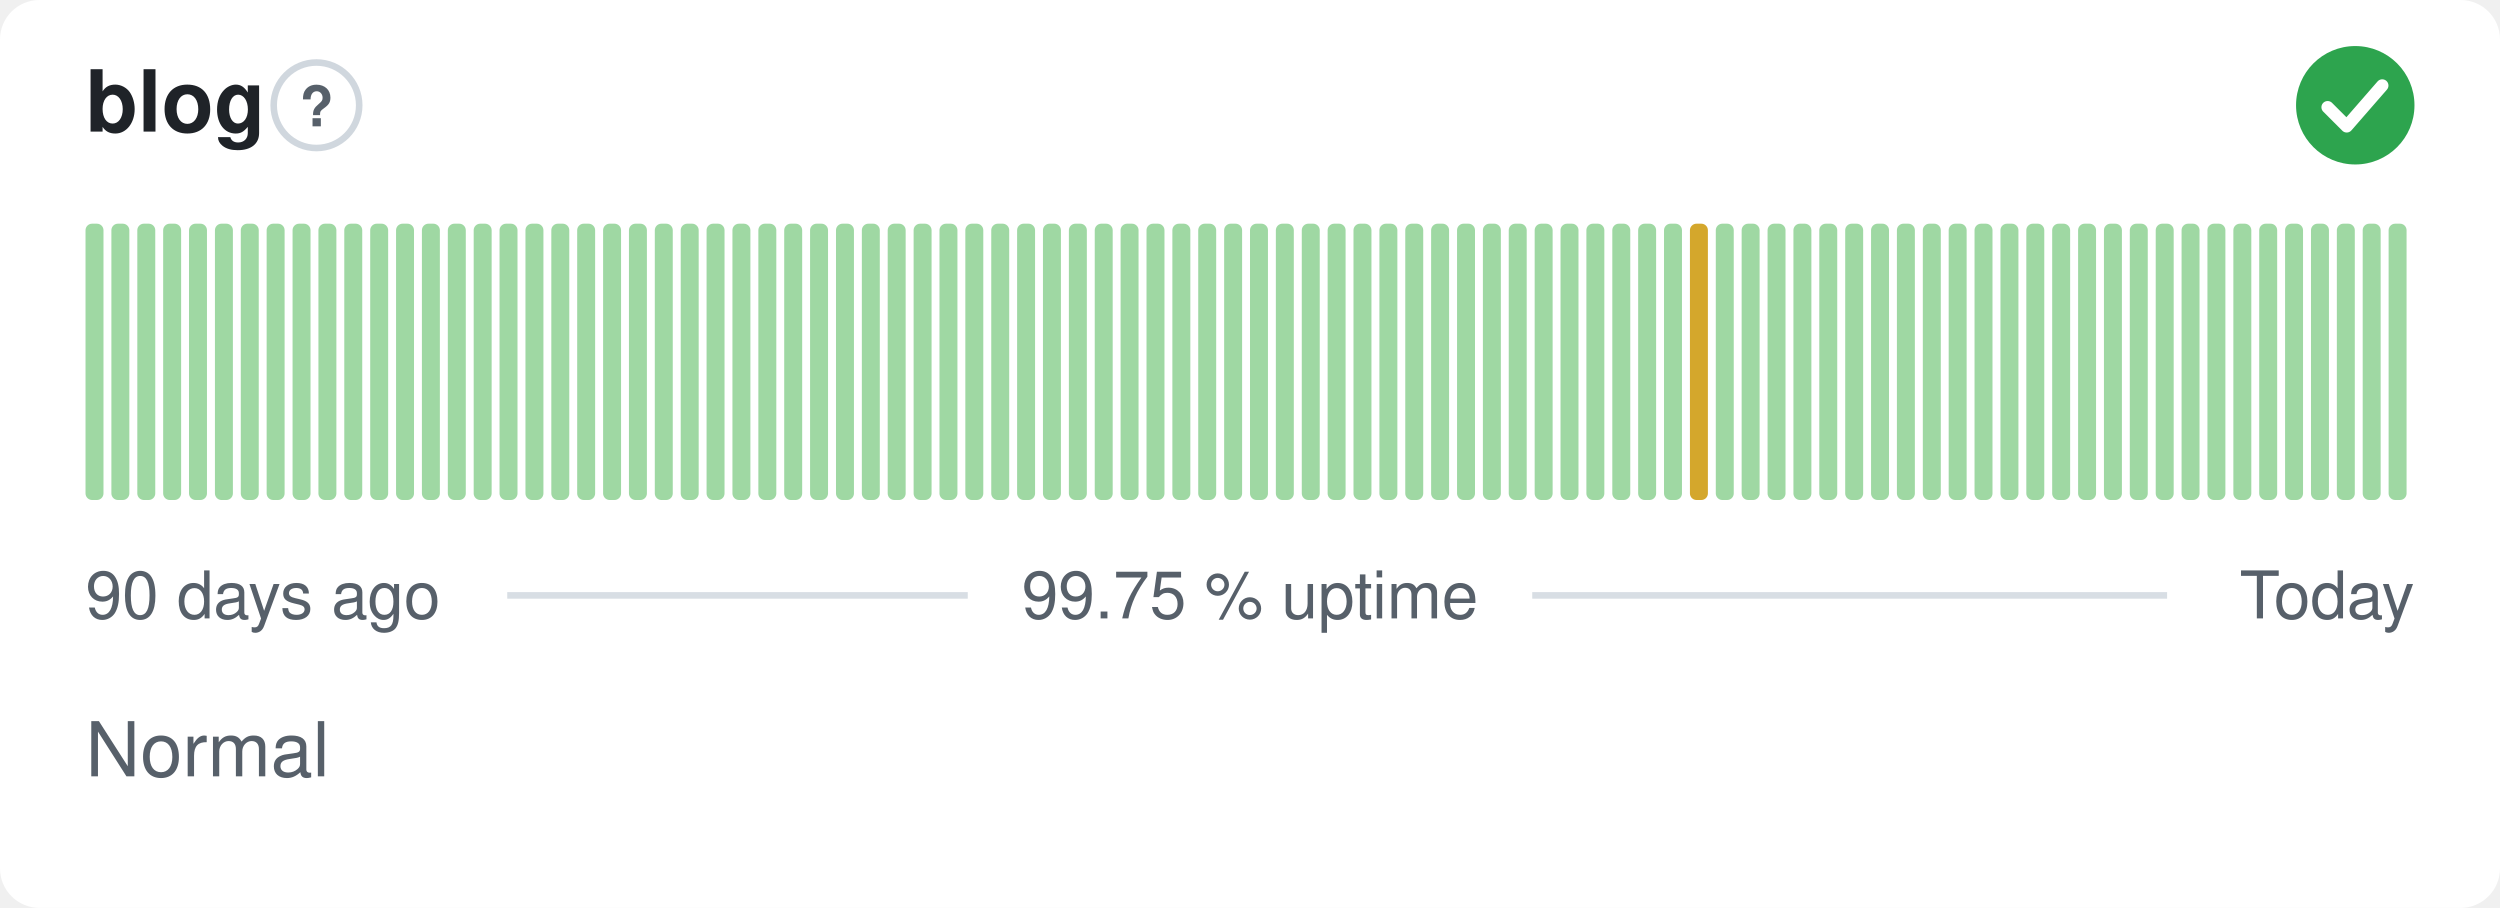
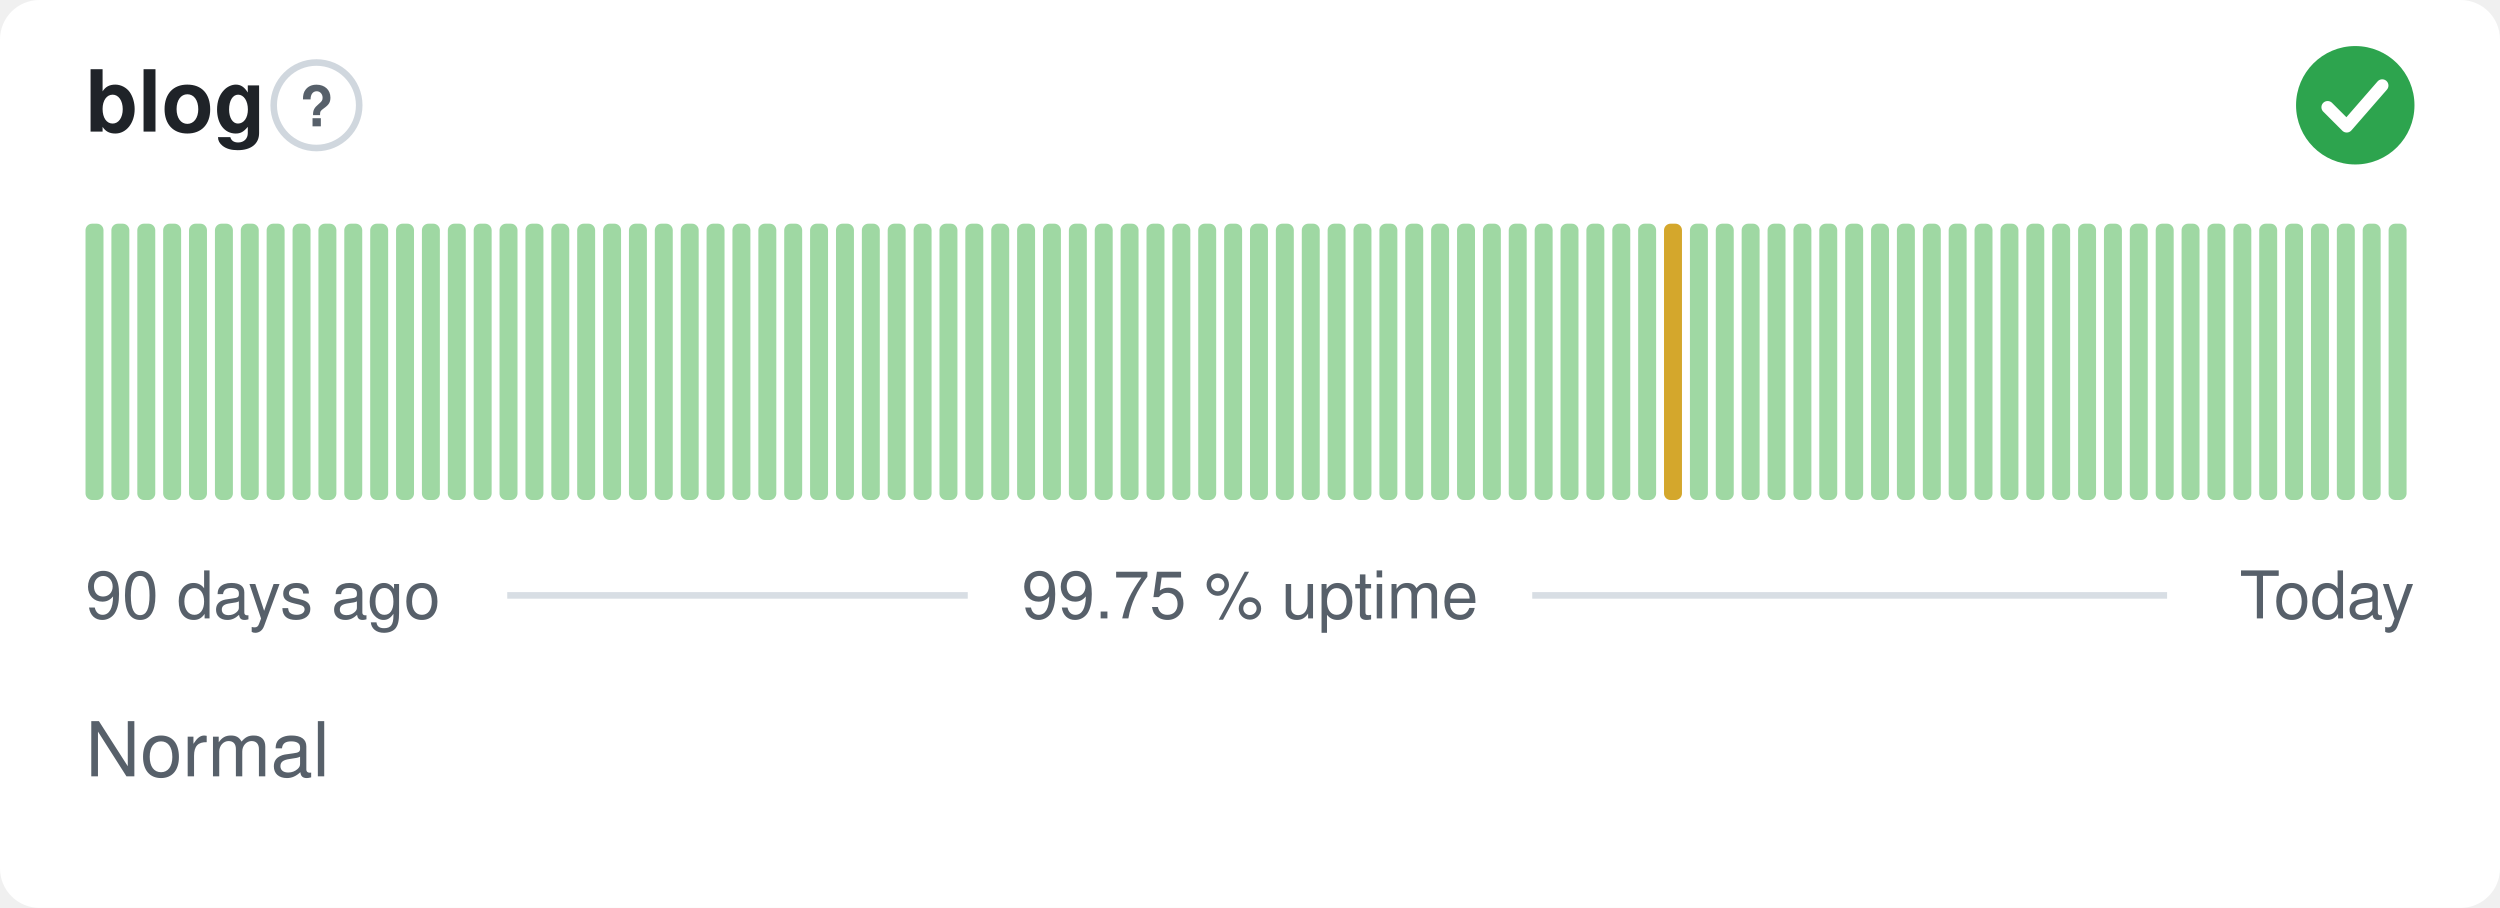
<svg xmlns="http://www.w3.org/2000/svg" width="380" height="138" viewBox="0 0 380 138" role="img" aria-label="blog: Normal, 99.75 % uptime over the last 90 days" font-family="-apple-system,BlinkMacSystemFont,'Segoe UI',Helvetica,Arial,sans-serif">
  <style>
    @media (prefers-color-scheme: dark) {
      .bg { fill: #0d1117 }
      .title { fill: #e6edf3 }
      .muted { fill: #8b949e }
      .hint { stroke: #30363d }
      .rule { stroke: #30363d }
      .nodata { fill: #21262d }
    }
  </style>
  <rect class="bg" width="380" height="138" rx="6" fill="#ffffff" />
  <text class="title" x="13" y="20" font-size="13" font-weight="600" fill="#1f2328">blog</text>
  <circle class="hint" cx="48.1" cy="16" r="6.5" fill="none" stroke="#d0d7de" stroke-width="1" />
  <text class="muted" x="48.1" y="19.2" text-anchor="middle" font-size="8.5" font-weight="700" fill="#57606a">?</text>
  <circle cx="358" cy="16" r="9" fill="#2da44e" />
  <path d="M353.80 16.30l2.90 2.90 5.40 -6.20" fill="none" stroke="#fff" stroke-width="1.89" stroke-linecap="round" stroke-linejoin="round" />
  <rect x="13.00" y="34.00" width="2.73" height="42.00" rx="1" fill="#9fd8a3" />
  <rect x="16.93" y="34.00" width="2.73" height="42.00" rx="1" fill="#9fd8a3" />
  <rect x="20.87" y="34.00" width="2.73" height="42.00" rx="1" fill="#9fd8a3" />
  <rect x="24.80" y="34.00" width="2.73" height="42.00" rx="1" fill="#9fd8a3" />
  <rect x="28.73" y="34.00" width="2.73" height="42.00" rx="1" fill="#9fd8a3" />
  <rect x="32.67" y="34.00" width="2.73" height="42.00" rx="1" fill="#9fd8a3" />
  <rect x="36.60" y="34.00" width="2.73" height="42.00" rx="1" fill="#9fd8a3" />
  <rect x="40.53" y="34.00" width="2.73" height="42.00" rx="1" fill="#9fd8a3" />
  <rect x="44.47" y="34.00" width="2.73" height="42.00" rx="1" fill="#9fd8a3" />
  <rect x="48.40" y="34.00" width="2.73" height="42.00" rx="1" fill="#9fd8a3" />
  <rect x="52.33" y="34.00" width="2.73" height="42.00" rx="1" fill="#9fd8a3" />
  <rect x="56.27" y="34.00" width="2.73" height="42.00" rx="1" fill="#9fd8a3" />
  <rect x="60.20" y="34.00" width="2.73" height="42.00" rx="1" fill="#9fd8a3" />
  <rect x="64.13" y="34.00" width="2.73" height="42.00" rx="1" fill="#9fd8a3" />
  <rect x="68.07" y="34.00" width="2.73" height="42.00" rx="1" fill="#9fd8a3" />
  <rect x="72.00" y="34.00" width="2.73" height="42.00" rx="1" fill="#9fd8a3" />
  <rect x="75.93" y="34.00" width="2.73" height="42.00" rx="1" fill="#9fd8a3" />
  <rect x="79.87" y="34.00" width="2.73" height="42.00" rx="1" fill="#9fd8a3" />
  <rect x="83.80" y="34.00" width="2.73" height="42.00" rx="1" fill="#9fd8a3" />
  <rect x="87.73" y="34.00" width="2.73" height="42.00" rx="1" fill="#9fd8a3" />
  <rect x="91.67" y="34.00" width="2.73" height="42.00" rx="1" fill="#9fd8a3" />
  <rect x="95.60" y="34.00" width="2.73" height="42.00" rx="1" fill="#9fd8a3" />
  <rect x="99.53" y="34.00" width="2.73" height="42.00" rx="1" fill="#9fd8a3" />
  <rect x="103.47" y="34.00" width="2.73" height="42.00" rx="1" fill="#9fd8a3" />
  <rect x="107.40" y="34.00" width="2.73" height="42.00" rx="1" fill="#9fd8a3" />
  <rect x="111.33" y="34.00" width="2.73" height="42.00" rx="1" fill="#9fd8a3" />
  <rect x="115.27" y="34.00" width="2.73" height="42.00" rx="1" fill="#9fd8a3" />
  <rect x="119.20" y="34.00" width="2.73" height="42.00" rx="1" fill="#9fd8a3" />
  <rect x="123.13" y="34.00" width="2.73" height="42.00" rx="1" fill="#9fd8a3" />
  <rect x="127.07" y="34.00" width="2.73" height="42.00" rx="1" fill="#9fd8a3" />
  <rect x="131.00" y="34.00" width="2.73" height="42.00" rx="1" fill="#9fd8a3" />
  <rect x="134.93" y="34.00" width="2.73" height="42.00" rx="1" fill="#9fd8a3" />
  <rect x="138.87" y="34.00" width="2.73" height="42.00" rx="1" fill="#9fd8a3" />
  <rect x="142.80" y="34.00" width="2.73" height="42.00" rx="1" fill="#9fd8a3" />
  <rect x="146.73" y="34.00" width="2.73" height="42.00" rx="1" fill="#9fd8a3" />
  <rect x="150.67" y="34.00" width="2.73" height="42.00" rx="1" fill="#9fd8a3" />
  <rect x="154.60" y="34.00" width="2.73" height="42.00" rx="1" fill="#9fd8a3" />
  <rect x="158.53" y="34.00" width="2.73" height="42.00" rx="1" fill="#9fd8a3" />
  <rect x="162.47" y="34.00" width="2.73" height="42.00" rx="1" fill="#9fd8a3" />
  <rect x="166.40" y="34.00" width="2.73" height="42.00" rx="1" fill="#9fd8a3" />
  <rect x="170.33" y="34.00" width="2.73" height="42.00" rx="1" fill="#9fd8a3" />
  <rect x="174.27" y="34.00" width="2.73" height="42.00" rx="1" fill="#9fd8a3" />
  <rect x="178.20" y="34.00" width="2.73" height="42.00" rx="1" fill="#9fd8a3" />
  <rect x="182.13" y="34.00" width="2.73" height="42.00" rx="1" fill="#9fd8a3" />
  <rect x="186.07" y="34.00" width="2.73" height="42.00" rx="1" fill="#9fd8a3" />
  <rect x="190.00" y="34.00" width="2.73" height="42.00" rx="1" fill="#9fd8a3" />
  <rect x="193.93" y="34.00" width="2.73" height="42.00" rx="1" fill="#9fd8a3" />
  <rect x="197.87" y="34.00" width="2.73" height="42.00" rx="1" fill="#9fd8a3" />
  <rect x="201.80" y="34.00" width="2.73" height="42.00" rx="1" fill="#9fd8a3" />
  <rect x="205.73" y="34.00" width="2.73" height="42.00" rx="1" fill="#9fd8a3" />
  <rect x="209.67" y="34.00" width="2.73" height="42.00" rx="1" fill="#9fd8a3" />
  <rect x="213.60" y="34.00" width="2.73" height="42.00" rx="1" fill="#9fd8a3" />
  <rect x="217.53" y="34.00" width="2.73" height="42.00" rx="1" fill="#9fd8a3" />
  <rect x="221.47" y="34.00" width="2.73" height="42.00" rx="1" fill="#9fd8a3" />
  <rect x="225.40" y="34.00" width="2.73" height="42.00" rx="1" fill="#9fd8a3" />
  <rect x="229.33" y="34.00" width="2.73" height="42.00" rx="1" fill="#9fd8a3" />
  <rect x="233.27" y="34.00" width="2.73" height="42.00" rx="1" fill="#9fd8a3" />
  <rect x="237.20" y="34.00" width="2.73" height="42.00" rx="1" fill="#9fd8a3" />
  <rect x="241.13" y="34.00" width="2.73" height="42.00" rx="1" fill="#9fd8a3" />
  <rect x="245.07" y="34.00" width="2.73" height="42.00" rx="1" fill="#9fd8a3" />
  <rect x="249.00" y="34.00" width="2.73" height="42.00" rx="1" fill="#9fd8a3" />
-   <rect x="252.93" y="34.00" width="2.73" height="42.00" rx="1" fill="#9fd8a3" />
-   <rect x="256.87" y="34.00" width="2.73" height="42.00" rx="1" fill="#d4a72c" />
+   <rect x="252.93" y="34.00" width="2.73" height="42.00" rx="1" fill="#d4a72c" />
+   <rect x="256.87" y="34.00" width="2.73" height="42.00" rx="1" fill="#9fd8a3" />
  <rect x="260.80" y="34.00" width="2.73" height="42.00" rx="1" fill="#9fd8a3" />
  <rect x="264.73" y="34.00" width="2.73" height="42.00" rx="1" fill="#9fd8a3" />
  <rect x="268.67" y="34.00" width="2.73" height="42.00" rx="1" fill="#9fd8a3" />
  <rect x="272.60" y="34.00" width="2.73" height="42.00" rx="1" fill="#9fd8a3" />
  <rect x="276.53" y="34.00" width="2.73" height="42.00" rx="1" fill="#9fd8a3" />
  <rect x="280.47" y="34.00" width="2.73" height="42.00" rx="1" fill="#9fd8a3" />
  <rect x="284.40" y="34.00" width="2.73" height="42.00" rx="1" fill="#9fd8a3" />
  <rect x="288.33" y="34.00" width="2.73" height="42.00" rx="1" fill="#9fd8a3" />
  <rect x="292.27" y="34.00" width="2.73" height="42.00" rx="1" fill="#9fd8a3" />
  <rect x="296.20" y="34.00" width="2.73" height="42.00" rx="1" fill="#9fd8a3" />
  <rect x="300.13" y="34.00" width="2.73" height="42.00" rx="1" fill="#9fd8a3" />
  <rect x="304.07" y="34.00" width="2.73" height="42.00" rx="1" fill="#9fd8a3" />
  <rect x="308.00" y="34.00" width="2.73" height="42.00" rx="1" fill="#9fd8a3" />
  <rect x="311.93" y="34.00" width="2.73" height="42.00" rx="1" fill="#9fd8a3" />
  <rect x="315.87" y="34.00" width="2.73" height="42.00" rx="1" fill="#9fd8a3" />
  <rect x="319.80" y="34.00" width="2.73" height="42.00" rx="1" fill="#9fd8a3" />
  <rect x="323.73" y="34.00" width="2.73" height="42.00" rx="1" fill="#9fd8a3" />
  <rect x="327.67" y="34.00" width="2.73" height="42.00" rx="1" fill="#9fd8a3" />
  <rect x="331.60" y="34.00" width="2.73" height="42.00" rx="1" fill="#9fd8a3" />
  <rect x="335.53" y="34.00" width="2.73" height="42.00" rx="1" fill="#9fd8a3" />
  <rect x="339.47" y="34.00" width="2.73" height="42.00" rx="1" fill="#9fd8a3" />
  <rect x="343.40" y="34.00" width="2.73" height="42.00" rx="1" fill="#9fd8a3" />
  <rect x="347.33" y="34.00" width="2.73" height="42.00" rx="1" fill="#9fd8a3" />
  <rect x="351.27" y="34.00" width="2.73" height="42.00" rx="1" fill="#9fd8a3" />
  <rect x="355.20" y="34.00" width="2.73" height="42.00" rx="1" fill="#9fd8a3" />
  <rect x="359.13" y="34.00" width="2.73" height="42.00" rx="1" fill="#9fd8a3" />
  <rect x="363.07" y="34.00" width="2.73" height="42.00" rx="1" fill="#9fd8a3" />
  <text class="muted" x="13" y="94" font-size="10" fill="#57606a">90 days ago</text>
  <text class="muted" x="190" y="94" text-anchor="middle" font-size="10" fill="#57606a">99.75 % uptime</text>
  <text class="muted" x="367" y="94" text-anchor="end" font-size="10" fill="#57606a">Today</text>
  <line class="rule" x1="77.1" y1="90.5" x2="147.1" y2="90.5" stroke="#d8dee4" stroke-width="1" />
  <line class="rule" x1="232.9" y1="90.5" x2="329.4" y2="90.5" stroke="#d8dee4" stroke-width="1" />
  <text class="muted" x="13" y="118" font-size="11.5" fill="#57606a">Normal</text>
</svg>
